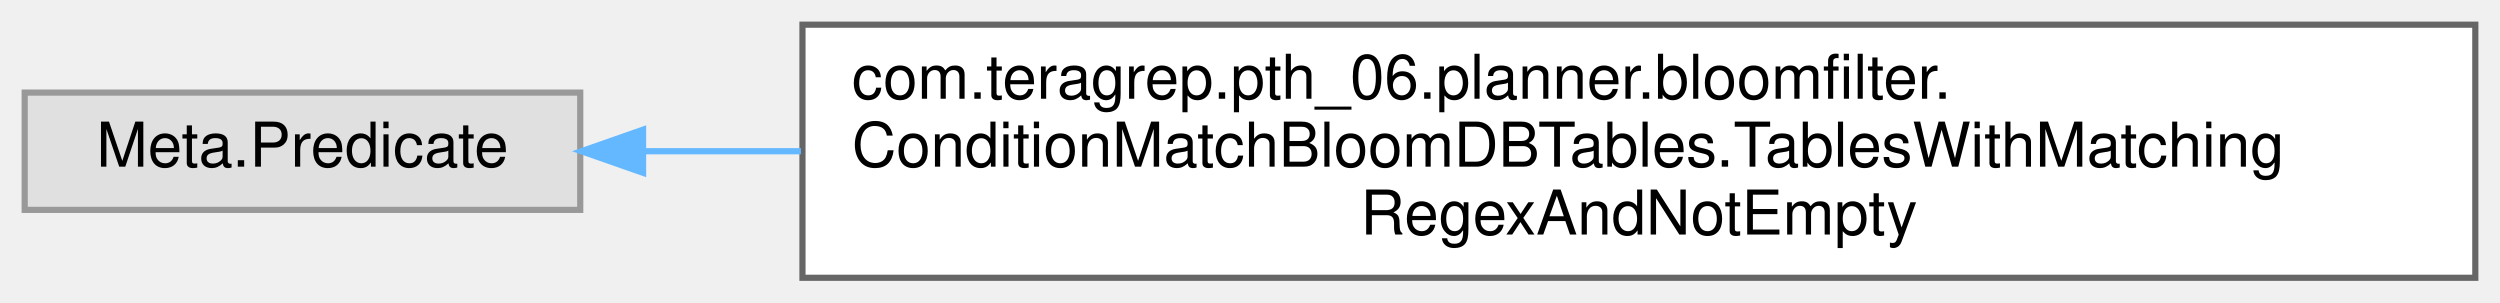
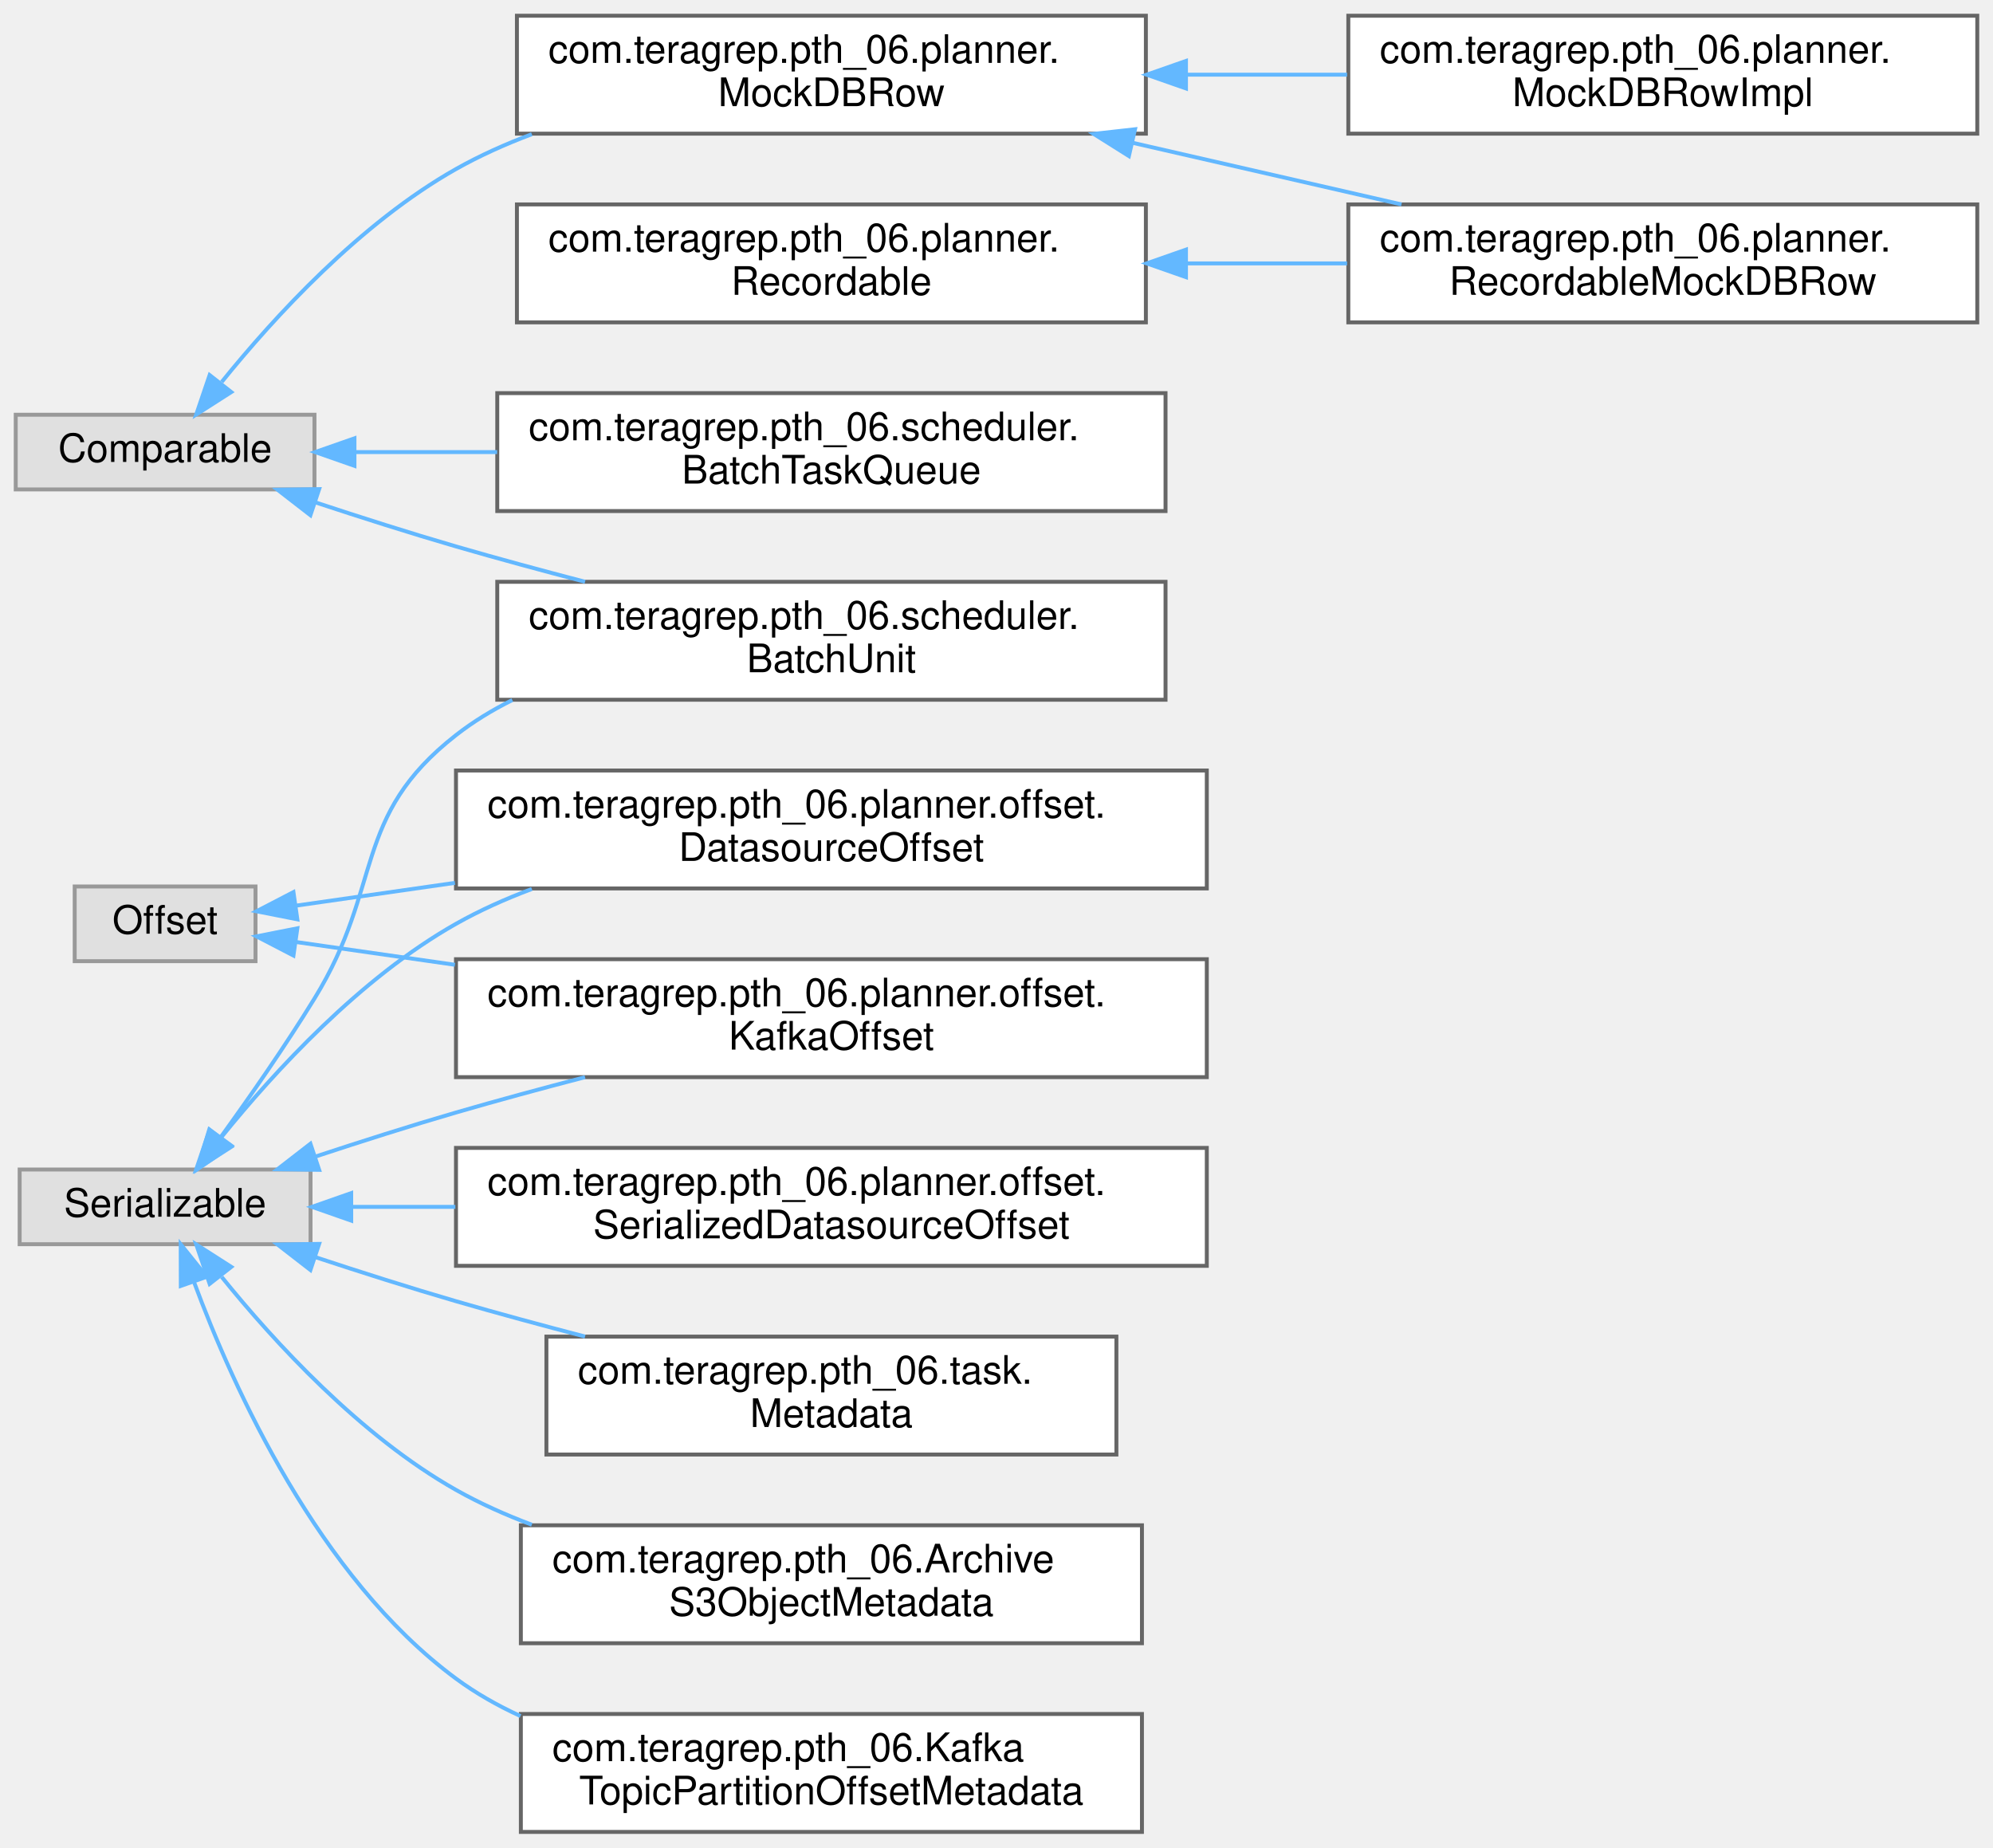
- <svg xmlns="http://www.w3.org/2000/svg" xmlns:xlink="http://www.w3.org/1999/xlink" width="405pt" height="49pt" viewBox="0.00 0.00 405.00 49.00">
-   <g id="graph0" class="graph" transform="scale(1 1) rotate(0) translate(4 45)">
+ <svg xmlns="http://www.w3.org/2000/svg" xmlns:xlink="http://www.w3.org/1999/xlink" width="507pt" height="470pt" viewBox="0.00 0.00 507.00 470.00">
+   <g id="graph0" class="graph" transform="scale(1 1) rotate(0) translate(4 466)">
    <g id="Node000000" class="node">
      <g id="a_Node000000">
        <a xlink:title=" ">
-           <polygon fill="#e0e0e0" stroke="#999999" points="90,-30 0,-30 0,-11 90,-11 90,-30" />
-           <text text-anchor="middle" x="45" y="-18" font-family="Helvetica,sans-Serif" font-size="10.00">Meta.Predicate</text>
+           <polygon fill="#e0e0e0" stroke="#999999" points="76,-360.5 0,-360.5 0,-341.5 76,-341.5 76,-360.5" />
+           <text text-anchor="middle" x="38" y="-348.5" font-family="Helvetica,sans-Serif" font-size="10.00">Comparable</text>
        </a>
      </g>
    </g>
    <g id="Node000001" class="node">
      <g id="a_Node000001">
-         <a xlink:href="classcom_1_1teragrep_1_1pth__06_1_1planner_1_1bloomfilter_1_1ConditionMatchBloomDBTables_1_1TablesWithMatchingRegexAndNotEmpty.html" target="_top" xlink:title=" ">
-           <polygon fill="white" stroke="#666666" points="397,-41 126,-41 126,0 397,0 397,-41" />
-           <text text-anchor="start" x="134" y="-29" font-family="Helvetica,sans-Serif" font-size="10.00">com.teragrep.pth_06.planner.bloomfilter.</text>
-           <text text-anchor="start" x="134" y="-18" font-family="Helvetica,sans-Serif" font-size="10.00">ConditionMatchBloomDBTables.TablesWithMatching</text>
-           <text text-anchor="middle" x="261.5" y="-7" font-family="Helvetica,sans-Serif" font-size="10.00">RegexAndNotEmpty</text>
-         </a>
-       </g>
-     </g>
-     <g id="edge61_Node000000_Node000001" class="edge">
-       <g id="a_edge61_Node000000_Node000001">
-         <a xlink:title=" ">
-           <path fill="none" stroke="#63b8ff" d="M100.4,-20.5C108.41,-20.5 116.95,-20.5 125.75,-20.5" />
-           <polygon fill="#63b8ff" stroke="#63b8ff" points="100.18,-17 90.18,-20.5 100.18,-24 100.18,-17" />
+         <a xlink:href="interfacecom_1_1teragrep_1_1pth__06_1_1planner_1_1MockDBRow.html" target="_top" xlink:title=" ">
+           <polygon fill="white" stroke="#666666" points="287.5,-462 127.5,-462 127.5,-432 287.5,-432 287.5,-462" />
+           <text text-anchor="start" x="135.5" y="-450" font-family="Helvetica,sans-Serif" font-size="10.00">com.teragrep.pth_06.planner.</text>
+           <text text-anchor="middle" x="207.5" y="-439" font-family="Helvetica,sans-Serif" font-size="10.00">MockDBRow</text>
+         </a>
+       </g>
+     </g>
+     <g id="edge41_Node000000_Node000001" class="edge">
+       <g id="a_edge41_Node000000_Node000001">
+         <a xlink:title=" ">
+           <path fill="none" stroke="#63b8ff" d="M52.4,-368.83C65.73,-385.32 87.67,-409.27 112,-423 118.04,-426.41 124.58,-429.34 131.29,-431.86" />
+           <polygon fill="#63b8ff" stroke="#63b8ff" points="54.84,-366.27 45.92,-360.56 49.33,-370.59 54.84,-366.27" />
+         </a>
+       </g>
+     </g>
+     <g id="Node000005" class="node">
+       <g id="a_Node000005">
+         <a xlink:href="classcom_1_1teragrep_1_1pth__06_1_1scheduler_1_1BatchTaskQueue.html" target="_top" xlink:title=" ">
+           <polygon fill="white" stroke="#666666" points="292.5,-366 122.5,-366 122.5,-336 292.5,-336 292.5,-366" />
+           <text text-anchor="start" x="130.5" y="-354" font-family="Helvetica,sans-Serif" font-size="10.00">com.teragrep.pth_06.scheduler.</text>
+           <text text-anchor="middle" x="207.5" y="-343" font-family="Helvetica,sans-Serif" font-size="10.00">BatchTaskQueue</text>
+         </a>
+       </g>
+     </g>
+     <g id="edge44_Node000000_Node000005" class="edge">
+       <g id="a_edge44_Node000000_Node000005">
+         <a xlink:title=" ">
+           <path fill="none" stroke="#63b8ff" d="M86.24,-351C97.57,-351 110.02,-351 122.47,-351" />
+           <polygon fill="#63b8ff" stroke="#63b8ff" points="86.17,-347.5 76.17,-351 86.17,-354.5 86.17,-347.5" />
+         </a>
+       </g>
+     </g>
+     <g id="Node000006" class="node">
+       <g id="a_Node000006">
+         <a xlink:href="classcom_1_1teragrep_1_1pth__06_1_1scheduler_1_1BatchUnit.html" target="_top" xlink:title=" ">
+           <polygon fill="white" stroke="#666666" points="292.5,-318 122.5,-318 122.5,-288 292.5,-288 292.5,-318" />
+           <text text-anchor="start" x="130.5" y="-306" font-family="Helvetica,sans-Serif" font-size="10.00">com.teragrep.pth_06.scheduler.</text>
+           <text text-anchor="middle" x="207.5" y="-295" font-family="Helvetica,sans-Serif" font-size="10.00">BatchUnit</text>
+         </a>
+       </g>
+     </g>
+     <g id="edge45_Node000000_Node000006" class="edge">
+       <g id="a_edge45_Node000000_Node000006">
+         <a xlink:title=" ">
+           <path fill="none" stroke="#63b8ff" d="M76.26,-338.2C87.68,-334.43 100.31,-330.4 112,-327 122.56,-323.93 133.86,-320.87 144.83,-318.01" />
+           <polygon fill="#63b8ff" stroke="#63b8ff" points="74.97,-334.94 66.59,-341.43 77.19,-341.58 74.97,-334.94" />
+         </a>
+       </g>
+     </g>
+     <g id="Node000002" class="node">
+       <g id="a_Node000002">
+         <a xlink:href="classcom_1_1teragrep_1_1pth__06_1_1planner_1_1MockDBRowImpl.html" target="_top" xlink:title=" ">
+           <polygon fill="white" stroke="#666666" points="499,-462 339,-462 339,-432 499,-432 499,-462" />
+           <text text-anchor="start" x="347" y="-450" font-family="Helvetica,sans-Serif" font-size="10.00">com.teragrep.pth_06.planner.</text>
+           <text text-anchor="middle" x="419" y="-439" font-family="Helvetica,sans-Serif" font-size="10.00">MockDBRowImpl</text>
+         </a>
+       </g>
+     </g>
+     <g id="edge42_Node000001_Node000002" class="edge">
+       <g id="a_edge42_Node000001_Node000002">
+         <a xlink:title=" ">
+           <path fill="none" stroke="#63b8ff" d="M297.97,-447C311.5,-447 325.39,-447 338.69,-447" />
+           <polygon fill="#63b8ff" stroke="#63b8ff" points="297.7,-443.5 287.7,-447 297.7,-450.5 297.7,-443.5" />
+         </a>
+       </g>
+     </g>
+     <g id="Node000003" class="node">
+       <g id="a_Node000003">
+         <a xlink:href="classcom_1_1teragrep_1_1pth__06_1_1planner_1_1RecordableMockDBRow.html" target="_top" xlink:title=" ">
+           <polygon fill="white" stroke="#666666" points="499,-414 339,-414 339,-384 499,-384 499,-414" />
+           <text text-anchor="start" x="347" y="-402" font-family="Helvetica,sans-Serif" font-size="10.00">com.teragrep.pth_06.planner.</text>
+           <text text-anchor="middle" x="419" y="-391" font-family="Helvetica,sans-Serif" font-size="10.00">RecordableMockDBRow</text>
+         </a>
+       </g>
+     </g>
+     <g id="edge43_Node000001_Node000003" class="edge">
+       <g id="a_edge43_Node000001_Node000003">
+         <a xlink:title=" ">
+           <path fill="none" stroke="#63b8ff" d="M284.02,-429.7C306.44,-424.56 330.8,-418.98 352.52,-414" />
+           <polygon fill="#63b8ff" stroke="#63b8ff" points="283.18,-426.3 274.21,-431.94 284.74,-433.12 283.18,-426.3" />
+         </a>
+       </g>
+     </g>
+     <g id="Node000011" class="node">
+       <g id="a_Node000011">
+         <a xlink:title=" ">
+           <polygon fill="#e0e0e0" stroke="#999999" points="61,-240.5 15,-240.5 15,-221.5 61,-221.5 61,-240.5" />
+           <text text-anchor="middle" x="38" y="-228.5" font-family="Helvetica,sans-Serif" font-size="10.00">Offset</text>
+         </a>
+       </g>
+     </g>
+     <g id="Node000010" class="node">
+       <g id="a_Node000010">
+         <a xlink:href="classcom_1_1teragrep_1_1pth__06_1_1planner_1_1offset_1_1DatasourceOffset.html" target="_top" xlink:title=" ">
+           <polygon fill="white" stroke="#666666" points="303,-270 112,-270 112,-240 303,-240 303,-270" />
+           <text text-anchor="start" x="120" y="-258" font-family="Helvetica,sans-Serif" font-size="10.00">com.teragrep.pth_06.planner.offset.</text>
+           <text text-anchor="middle" x="207.5" y="-247" font-family="Helvetica,sans-Serif" font-size="10.00">DatasourceOffset</text>
+         </a>
+       </g>
+     </g>
+     <g id="edge46_Node000011_Node000010" class="edge">
+       <g id="a_edge46_Node000011_Node000010">
+         <a xlink:title=" ">
+           <path fill="none" stroke="#63b8ff" d="M71.42,-235.64C83.23,-237.34 97.26,-239.35 111.73,-241.42" />
+           <polygon fill="#63b8ff" stroke="#63b8ff" points="71.64,-232.14 61.24,-234.19 70.65,-239.07 71.64,-232.14" />
+         </a>
+       </g>
+     </g>
+     <g id="Node000012" class="node">
+       <g id="a_Node000012">
+         <a xlink:href="classcom_1_1teragrep_1_1pth__06_1_1planner_1_1offset_1_1KafkaOffset.html" target="_top" xlink:title=" ">
+           <polygon fill="white" stroke="#666666" points="303,-222 112,-222 112,-192 303,-192 303,-222" />
+           <text text-anchor="start" x="120" y="-210" font-family="Helvetica,sans-Serif" font-size="10.00">com.teragrep.pth_06.planner.offset.</text>
+           <text text-anchor="middle" x="207.5" y="-199" font-family="Helvetica,sans-Serif" font-size="10.00">KafkaOffset</text>
+         </a>
+       </g>
+     </g>
+     <g id="edge47_Node000011_Node000012" class="edge">
+       <g id="a_edge47_Node000011_Node000012">
+         <a xlink:title=" ">
+           <path fill="none" stroke="#63b8ff" d="M71.42,-226.36C83.23,-224.66 97.26,-222.65 111.73,-220.58" />
+           <polygon fill="#63b8ff" stroke="#63b8ff" points="70.65,-222.93 61.24,-227.81 71.64,-229.86 70.65,-222.93" />
+         </a>
+       </g>
+     </g>
+     <g id="Node000004" class="node">
+       <g id="a_Node000004">
+         <a xlink:href="interfacecom_1_1teragrep_1_1pth__06_1_1planner_1_1Recordable.html" target="_top" xlink:title=" ">
+           <polygon fill="white" stroke="#666666" points="287.5,-414 127.5,-414 127.5,-384 287.5,-384 287.5,-414" />
+           <text text-anchor="start" x="135.5" y="-402" font-family="Helvetica,sans-Serif" font-size="10.00">com.teragrep.pth_06.planner.</text>
+           <text text-anchor="middle" x="207.5" y="-391" font-family="Helvetica,sans-Serif" font-size="10.00">Recordable</text>
+         </a>
+       </g>
+     </g>
+     <g id="edge48_Node000004_Node000003" class="edge">
+       <g id="a_edge48_Node000004_Node000003">
+         <a xlink:title=" ">
+           <path fill="none" stroke="#63b8ff" d="M297.97,-399C311.5,-399 325.39,-399 338.69,-399" />
+           <polygon fill="#63b8ff" stroke="#63b8ff" points="297.7,-395.5 287.7,-399 297.7,-402.5 297.7,-395.5" />
+         </a>
+       </g>
+     </g>
+     <g id="Node000007" class="node">
+       <g id="a_Node000007">
+         <a xlink:title=" ">
+           <polygon fill="#e0e0e0" stroke="#999999" points="75,-168.5 1,-168.5 1,-149.5 75,-149.5 75,-168.5" />
+           <text text-anchor="middle" x="38" y="-156.5" font-family="Helvetica,sans-Serif" font-size="10.00">Serializable</text>
+         </a>
+       </g>
+     </g>
+     <g id="edge54_Node000007_Node000006" class="edge">
+       <g id="a_edge54_Node000007_Node000006">
+         <a xlink:title=" ">
+           <path fill="none" stroke="#63b8ff" d="M52.28,-176.91C59.58,-187.02 68.62,-200 76,-212 93.71,-240.8 85.36,-258.19 112,-279 116.4,-282.44 121.24,-285.39 126.33,-287.92" />
+           <polygon fill="#63b8ff" stroke="#63b8ff" points="54.89,-174.55 46.17,-168.54 49.24,-178.68 54.89,-174.55" />
+         </a>
+       </g>
+     </g>
+     <g id="edge51_Node000007_Node000010" class="edge">
+       <g id="a_edge51_Node000007_Node000010">
+         <a xlink:title=" ">
+           <path fill="none" stroke="#63b8ff" d="M52.4,-176.83C65.73,-193.32 87.67,-217.27 112,-231 118.04,-234.41 124.58,-237.34 131.29,-239.86" />
+           <polygon fill="#63b8ff" stroke="#63b8ff" points="54.84,-174.27 45.92,-168.56 49.33,-178.59 54.84,-174.27" />
+         </a>
+       </g>
+     </g>
+     <g id="edge52_Node000007_Node000012" class="edge">
+       <g id="a_edge52_Node000007_Node000012">
+         <a xlink:title=" ">
+           <path fill="none" stroke="#63b8ff" d="M76.26,-171.8C87.68,-175.57 100.31,-179.6 112,-183 122.56,-186.07 133.86,-189.13 144.83,-191.99" />
+           <polygon fill="#63b8ff" stroke="#63b8ff" points="77.19,-168.42 66.59,-168.57 74.97,-175.06 77.19,-168.42" />
+         </a>
+       </g>
+     </g>
+     <g id="Node000008" class="node">
+       <g id="a_Node000008">
+         <a xlink:href="classcom_1_1teragrep_1_1pth__06_1_1ArchiveS3ObjectMetadata.html" target="_top" xlink:title=" ">
+           <polygon fill="white" stroke="#666666" points="286.5,-78 128.5,-78 128.5,-48 286.5,-48 286.5,-78" />
+           <text text-anchor="start" x="136.5" y="-66" font-family="Helvetica,sans-Serif" font-size="10.00">com.teragrep.pth_06.Archive</text>
+           <text text-anchor="middle" x="207.5" y="-55" font-family="Helvetica,sans-Serif" font-size="10.00">S3ObjectMetadata</text>
+         </a>
+       </g>
+     </g>
+     <g id="edge49_Node000007_Node000008" class="edge">
+       <g id="a_edge49_Node000007_Node000008">
+         <a xlink:title=" ">
+           <path fill="none" stroke="#63b8ff" d="M52.4,-141.17C65.73,-124.68 87.67,-100.73 112,-87 118.04,-83.59 124.58,-80.66 131.29,-78.14" />
+           <polygon fill="#63b8ff" stroke="#63b8ff" points="49.33,-139.41 45.92,-149.44 54.84,-143.73 49.33,-139.41" />
+         </a>
+       </g>
+     </g>
+     <g id="Node000009" class="node">
+       <g id="a_Node000009">
+         <a xlink:href="classcom_1_1teragrep_1_1pth__06_1_1KafkaTopicPartitionOffsetMetadata.html" target="_top" xlink:title=" ">
+           <polygon fill="white" stroke="#666666" points="286.5,-30 128.5,-30 128.5,0 286.5,0 286.5,-30" />
+           <text text-anchor="start" x="136.5" y="-18" font-family="Helvetica,sans-Serif" font-size="10.00">com.teragrep.pth_06.Kafka</text>
+           <text text-anchor="middle" x="207.5" y="-7" font-family="Helvetica,sans-Serif" font-size="10.00">TopicPartitionOffsetMetadata</text>
+         </a>
+       </g>
+     </g>
+     <g id="edge50_Node000007_Node000009" class="edge">
+       <g id="a_edge50_Node000007_Node000009">
+         <a xlink:title=" ">
+           <path fill="none" stroke="#63b8ff" d="M45.41,-139.74C55.33,-112.96 77.01,-64.86 112,-39 117.04,-35.28 122.59,-32.13 128.41,-29.47" />
+           <polygon fill="#63b8ff" stroke="#63b8ff" points="42,-138.89 41.97,-149.48 48.6,-141.22 42,-138.89" />
+         </a>
+       </g>
+     </g>
+     <g id="Node000013" class="node">
+       <g id="a_Node000013">
+         <a xlink:href="classcom_1_1teragrep_1_1pth__06_1_1planner_1_1offset_1_1SerializedDatasourceOffset.html" target="_top" xlink:title=" ">
+           <polygon fill="white" stroke="#666666" points="303,-174 112,-174 112,-144 303,-144 303,-174" />
+           <text text-anchor="start" x="120" y="-162" font-family="Helvetica,sans-Serif" font-size="10.00">com.teragrep.pth_06.planner.offset.</text>
+           <text text-anchor="middle" x="207.5" y="-151" font-family="Helvetica,sans-Serif" font-size="10.00">SerializedDatasourceOffset</text>
+         </a>
+       </g>
+     </g>
+     <g id="edge53_Node000007_Node000013" class="edge">
+       <g id="a_edge53_Node000007_Node000013">
+         <a xlink:title=" ">
+           <path fill="none" stroke="#63b8ff" d="M85.51,-159C93.82,-159 102.74,-159 111.84,-159" />
+           <polygon fill="#63b8ff" stroke="#63b8ff" points="85.35,-155.5 75.35,-159 85.34,-162.5 85.35,-155.5" />
+         </a>
+       </g>
+     </g>
+     <g id="Node000014" class="node">
+       <g id="a_Node000014">
+         <a xlink:href="classcom_1_1teragrep_1_1pth__06_1_1task_1_1Metadata.html" target="_top" xlink:title=" ">
+           <polygon fill="white" stroke="#666666" points="280,-126 135,-126 135,-96 280,-96 280,-126" />
+           <text text-anchor="start" x="143" y="-114" font-family="Helvetica,sans-Serif" font-size="10.00">com.teragrep.pth_06.task.</text>
+           <text text-anchor="middle" x="207.5" y="-103" font-family="Helvetica,sans-Serif" font-size="10.00">Metadata</text>
+         </a>
+       </g>
+     </g>
+     <g id="edge55_Node000007_Node000014" class="edge">
+       <g id="a_edge55_Node000007_Node000014">
+         <a xlink:title=" ">
+           <path fill="none" stroke="#63b8ff" d="M76.26,-146.2C87.68,-142.43 100.31,-138.4 112,-135 122.56,-131.93 133.86,-128.87 144.83,-126.01" />
+           <polygon fill="#63b8ff" stroke="#63b8ff" points="74.97,-142.94 66.59,-149.43 77.19,-149.58 74.97,-142.94" />
        </a>
      </g>
    </g>
  </g>
</svg>
